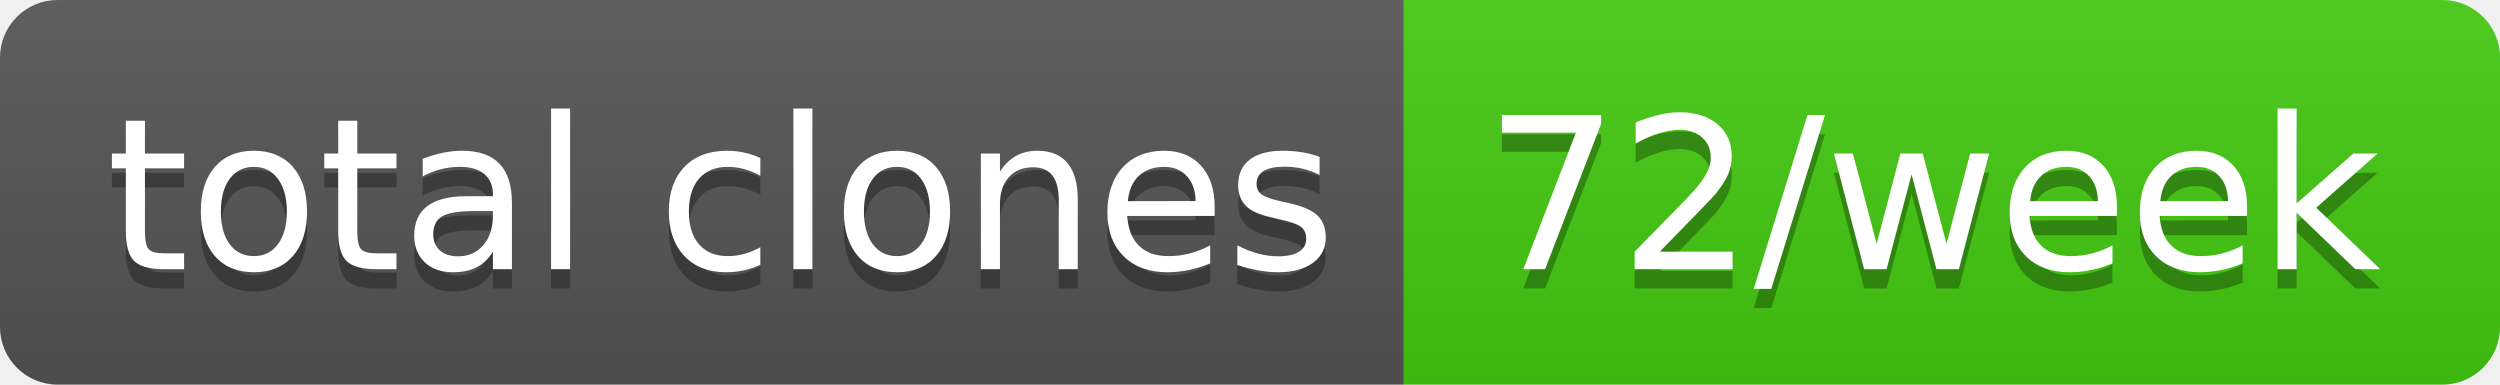
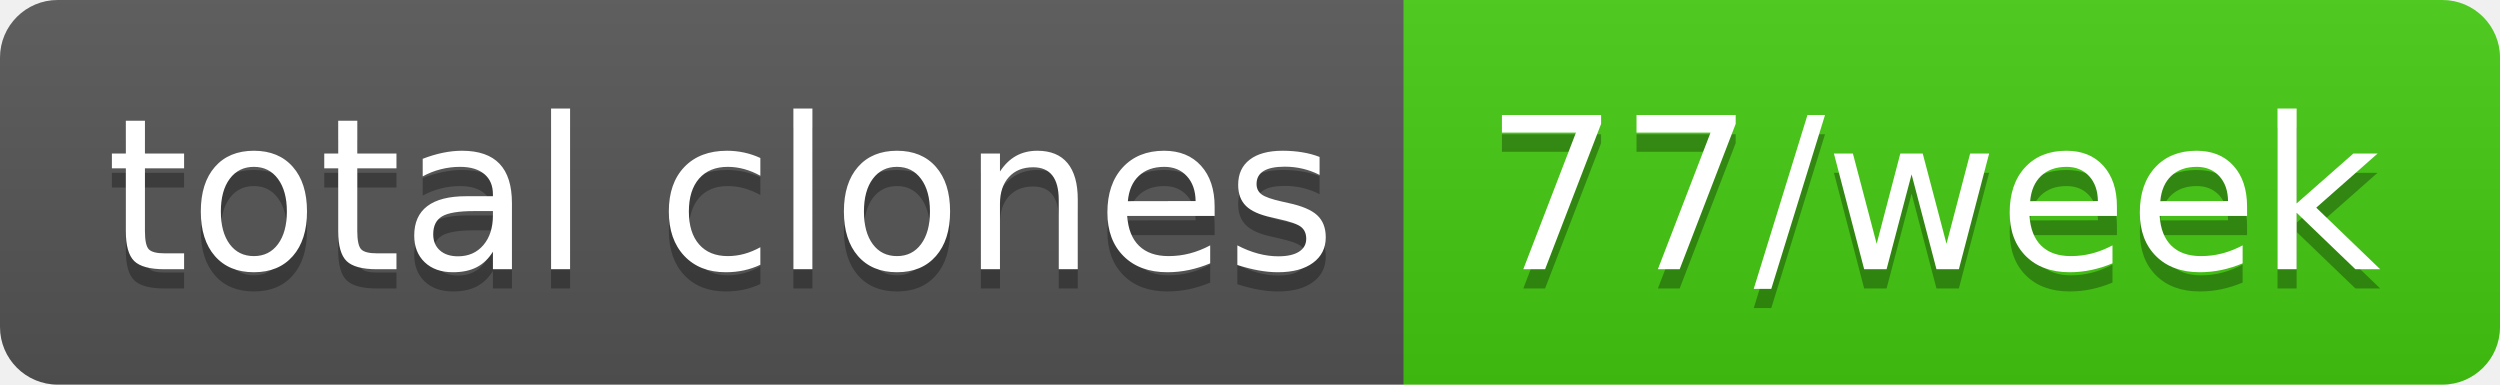
- <svg xmlns="http://www.w3.org/2000/svg" width="130" height="20" role="img" aria-label="total clones: 72/week">
+ <svg xmlns="http://www.w3.org/2000/svg" width="130" height="20" role="img" aria-label="total clones: 77/week">
  <linearGradient id="s" x2="0" y2="100%">
    <stop offset="0" stop-color="#bbb" stop-opacity=".1" />
    <stop offset="1" stop-opacity=".1" />
  </linearGradient>
  <clipPath id="r">
    <rect width="130" height="20" rx="3" fill="#fff" />
  </clipPath>
  <g clip-path="url(#r)">
    <rect width="73" height="20" fill="#555" />
    <rect x="73" width="57" height="20" fill="#4c1" />
    <rect width="130" height="20" fill="url(#s)" />
  </g>
  <g fill="#fff" text-anchor="middle" font-family="Verdana,Geneva,DejaVu Sans,sans-serif" text-rendering="geometricPrecision" font-size="110">
    <text aria-hidden="true" x="375" y="150" fill="#010101" fill-opacity=".3" transform="scale(.1)" textLength="630">total clones</text>
    <text x="375" y="140" transform="scale(.1)" fill="#fff" textLength="630">total clones</text>
-     <text aria-hidden="true" x="1005" y="150" fill="#010101" fill-opacity=".3" transform="scale(.1)" textLength="470">72/week</text>
-     <text x="1005" y="140" transform="scale(.1)" fill="#fff" textLength="470">72/week</text>
+     <text aria-hidden="true" x="1005" y="150" fill="#010101" fill-opacity=".3" transform="scale(.1)" textLength="470">77/week</text>
+     <text x="1005" y="140" transform="scale(.1)" fill="#fff" textLength="470">77/week</text>
  </g>
</svg>
